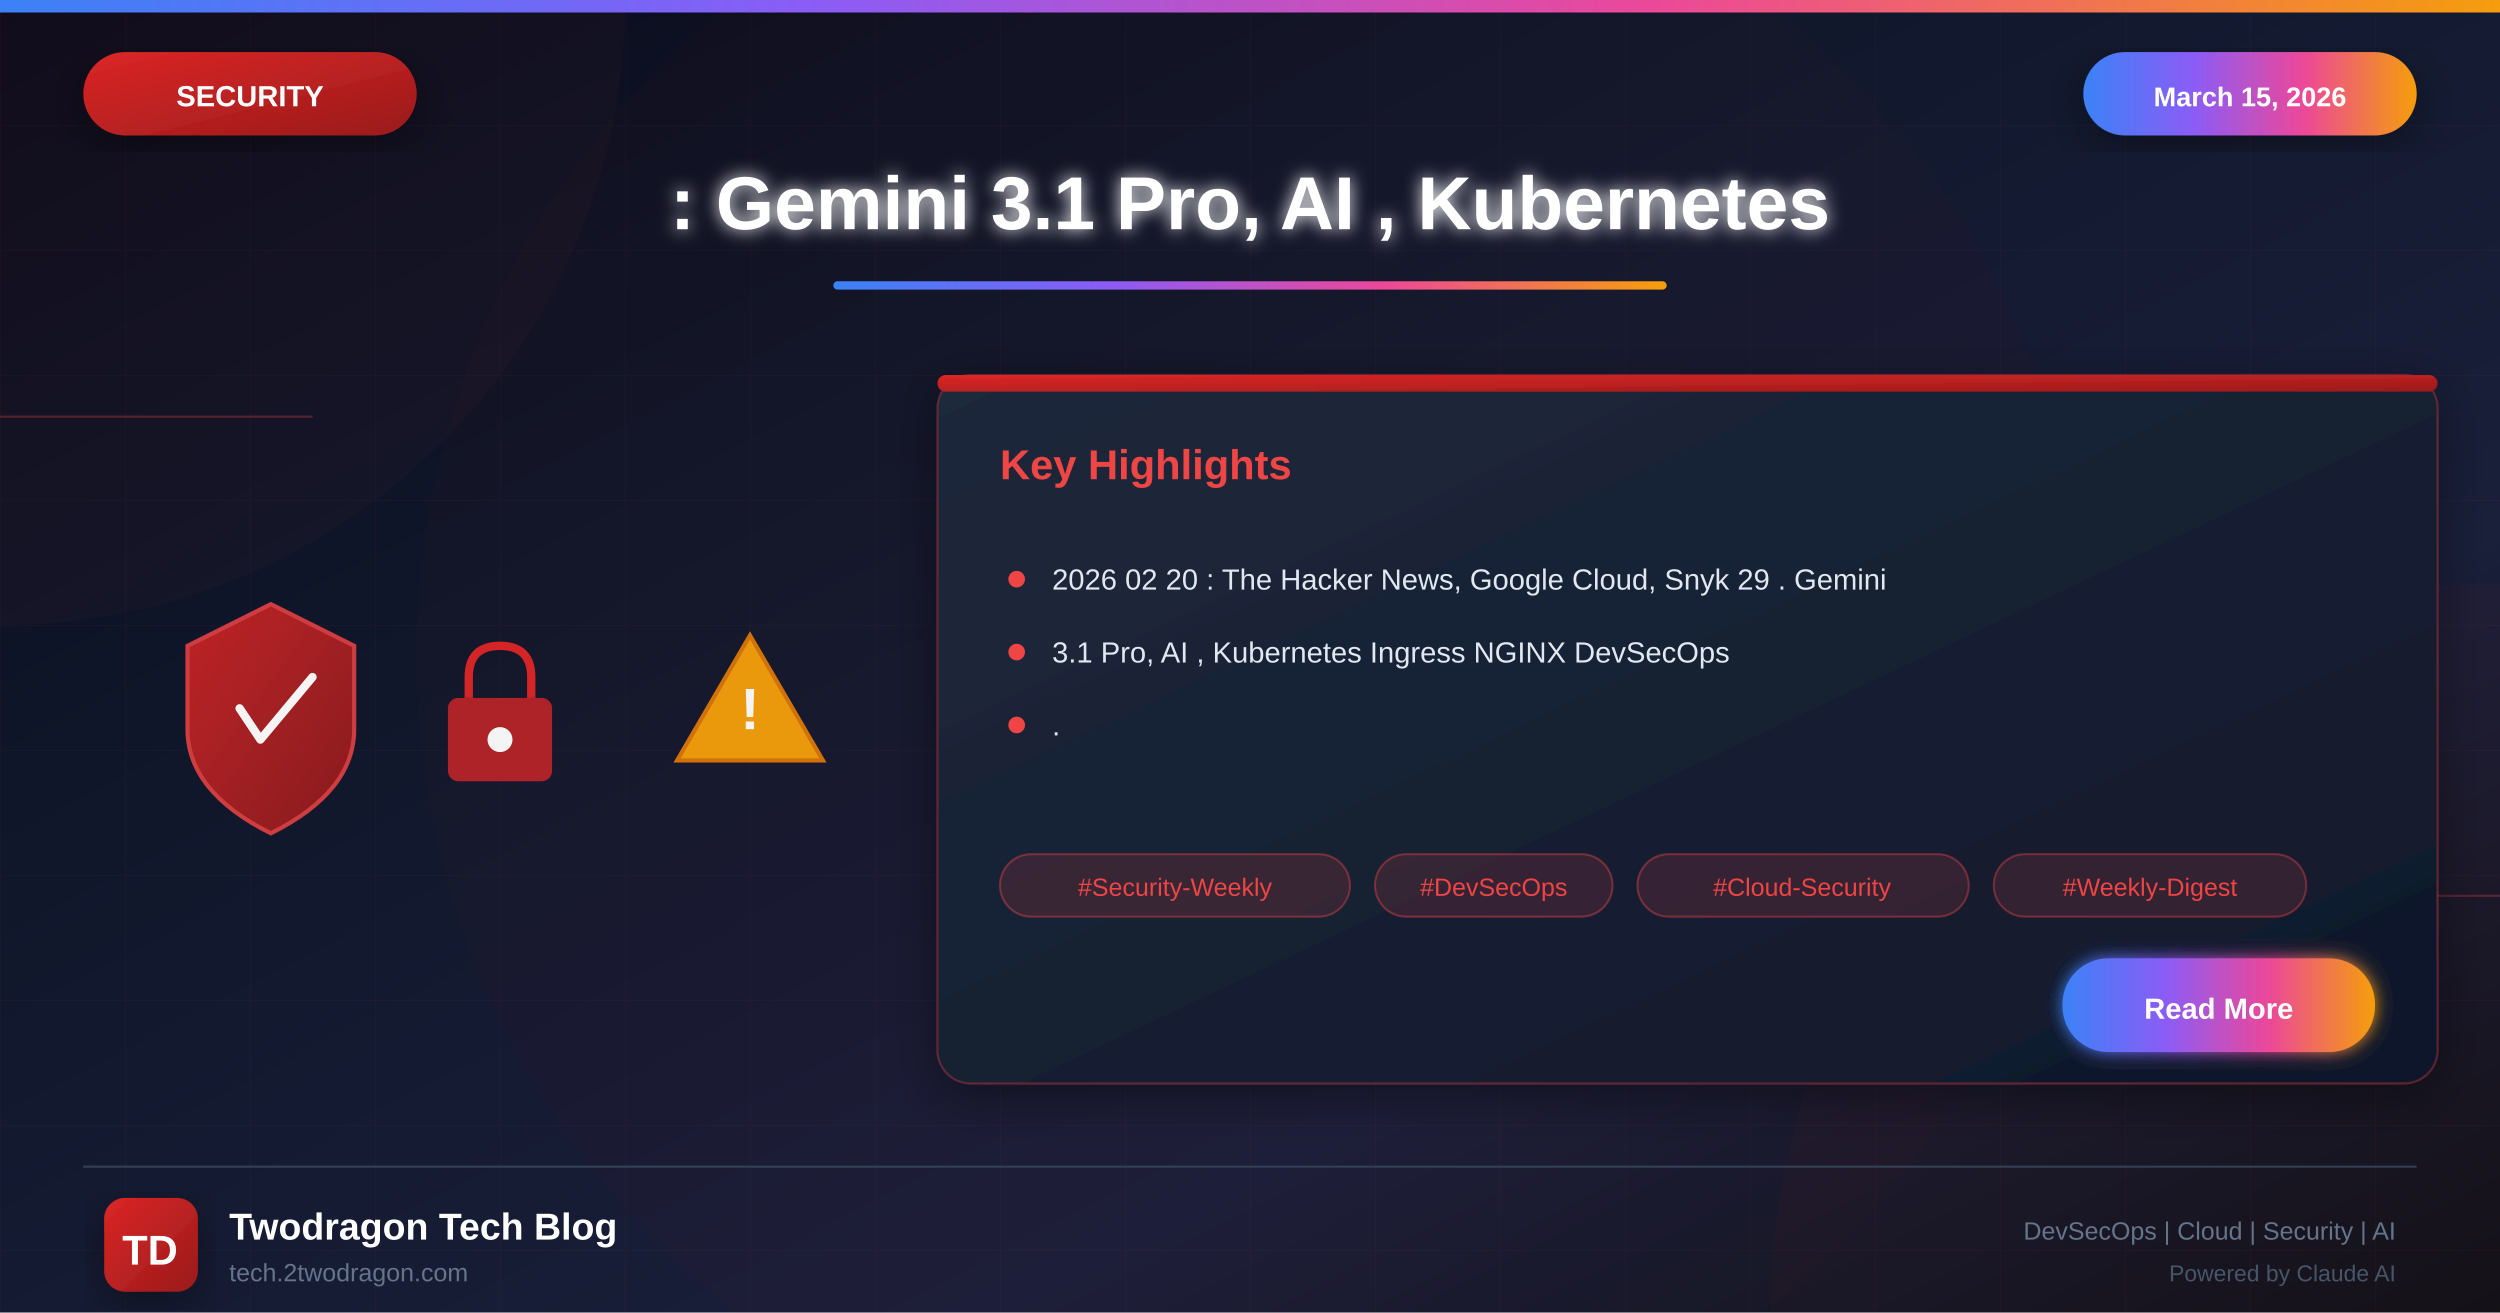
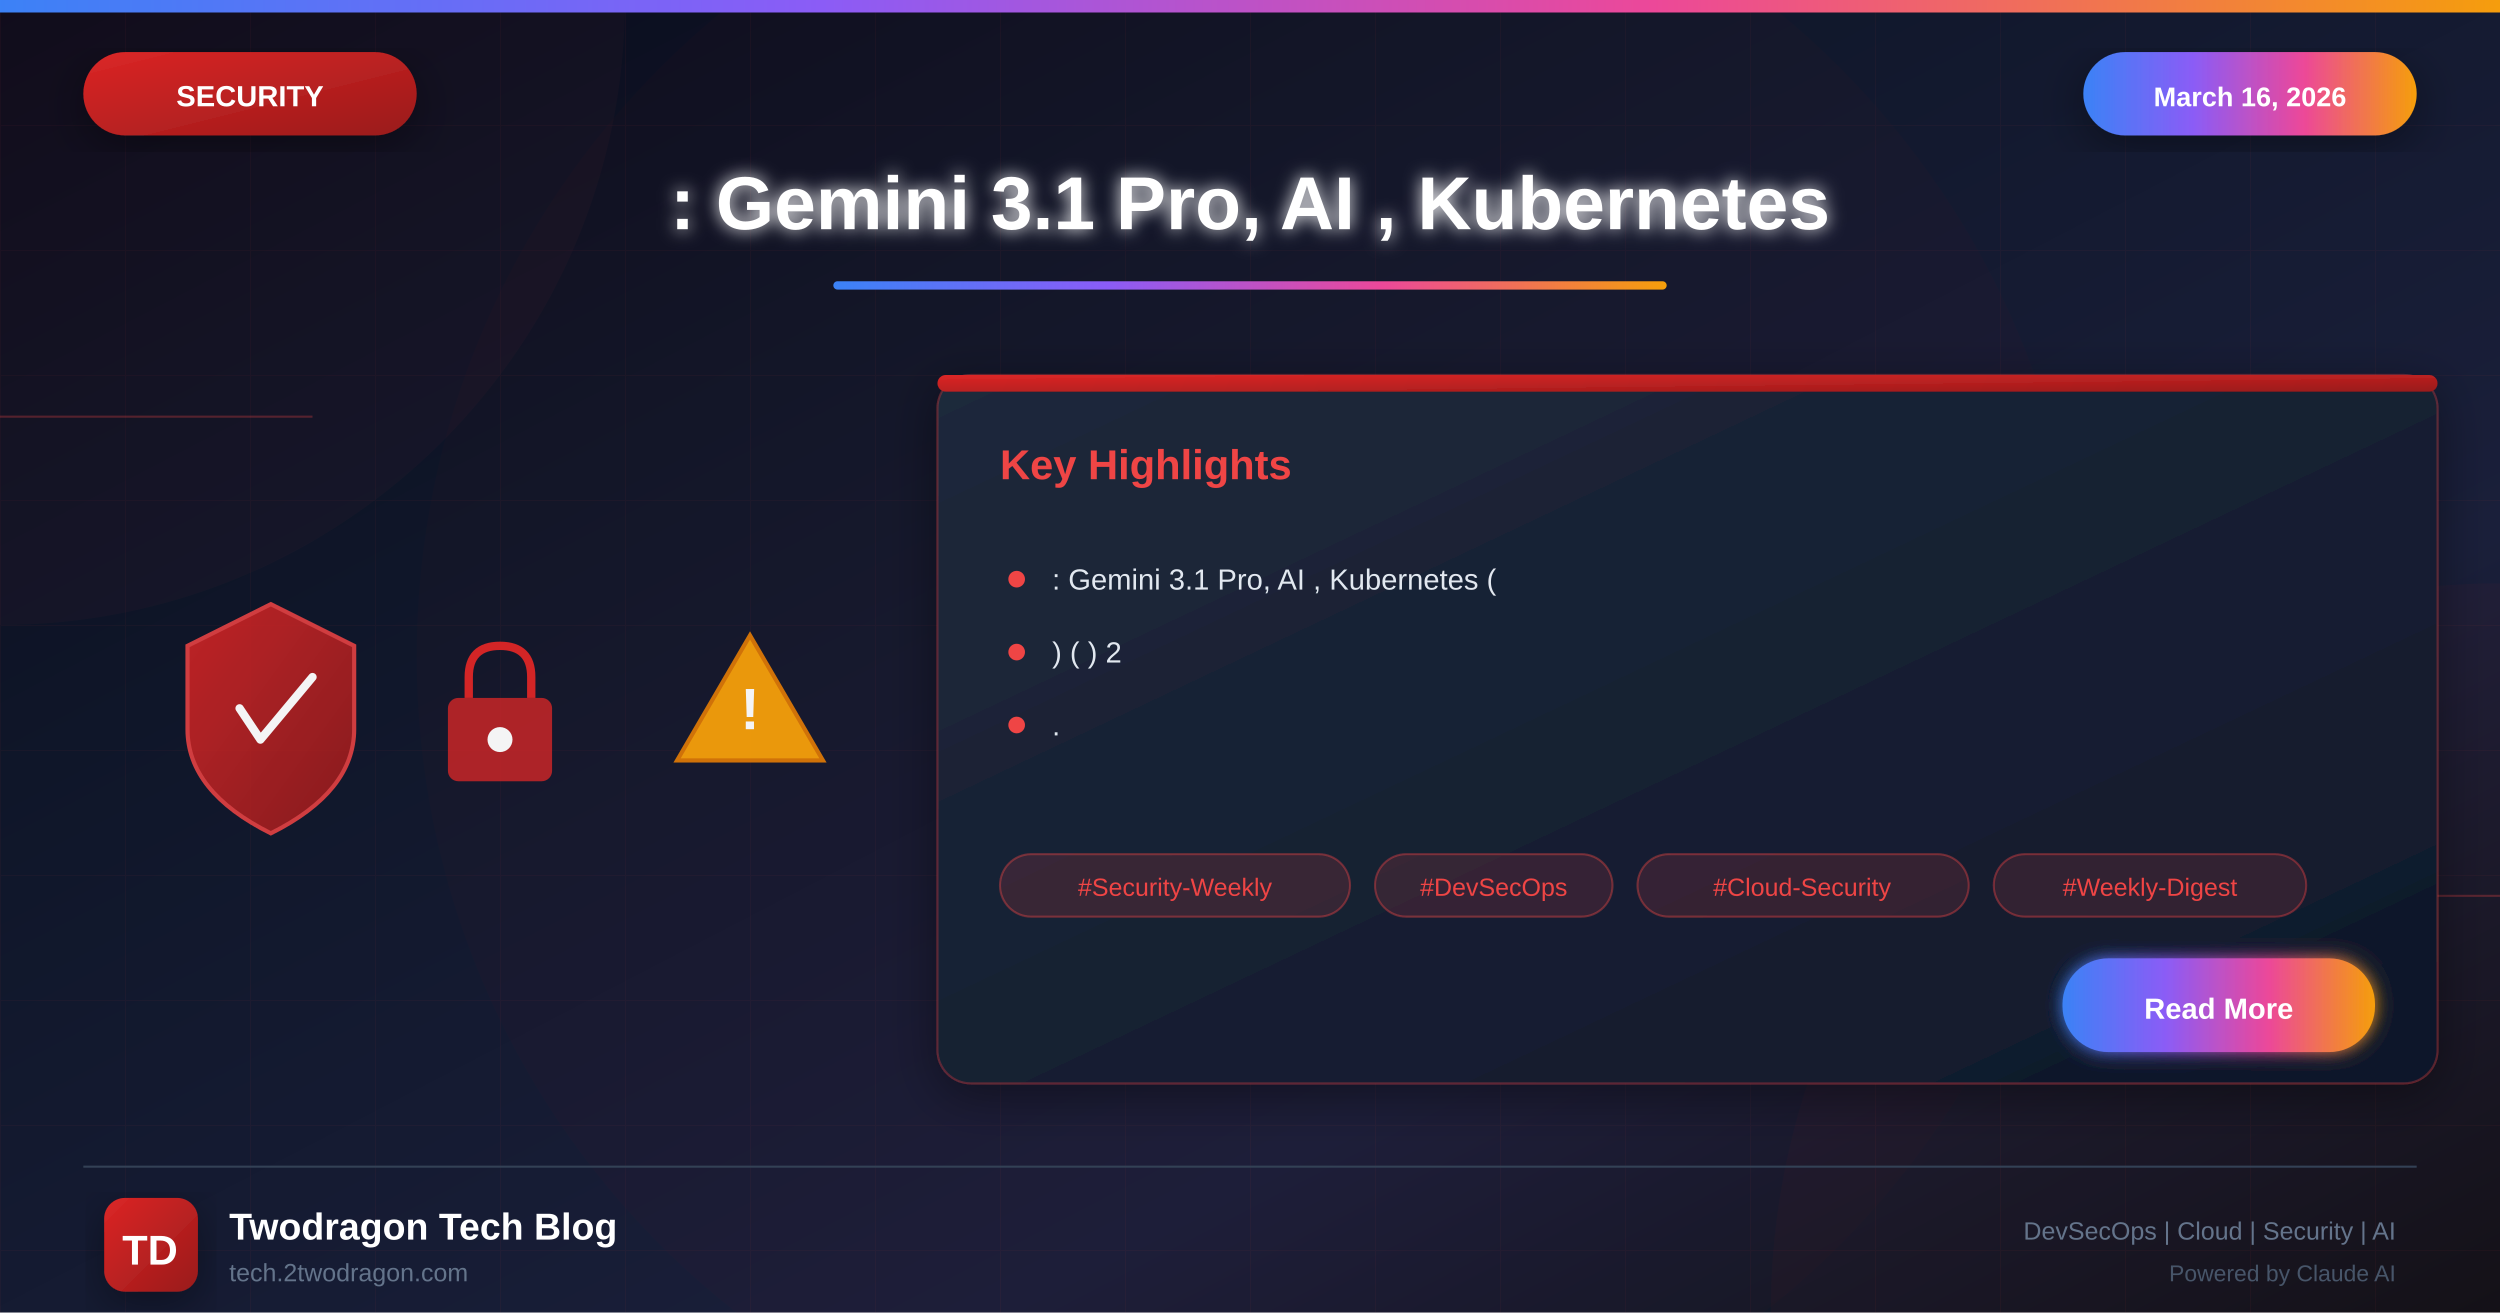
<svg xmlns="http://www.w3.org/2000/svg" viewBox="0 0 1200 630">
  <defs>
    <linearGradient id="bgGradient" x1="0%" y1="0%" x2="100%" y2="100%">
      <stop offset="0%" style="stop-color:#0a0a1a" />
      <stop offset="30%" style="stop-color:#0f1629" />
      <stop offset="70%" style="stop-color:#1a1f3a" />
      <stop offset="100%" style="stop-color:#0d1117" />
    </linearGradient>
    <linearGradient id="securityGradient" x1="0%" y1="0%" x2="100%" y2="100%">
      <stop offset="0%" style="stop-color:#dc2626" />
      <stop offset="100%" style="stop-color:#991b1b" />
    </linearGradient>
    <linearGradient id="accentGradient" x1="0%" y1="0%" x2="100%" y2="0%">
      <stop offset="0%" style="stop-color:#3b82f6" />
      <stop offset="33%" style="stop-color:#8b5cf6" />
      <stop offset="66%" style="stop-color:#ec4899" />
      <stop offset="100%" style="stop-color:#f59e0b" />
    </linearGradient>
    <linearGradient id="cardGradient" x1="0%" y1="0%" x2="100%" y2="100%">
      <stop offset="0%" style="stop-color:#1e293b" />
      <stop offset="100%" style="stop-color:#0f172a" />
    </linearGradient>
    <linearGradient id="fireGradient" x1="0%" y1="100%" x2="0%" y2="0%">
      <stop offset="0%" style="stop-color:#dc2626" />
      <stop offset="50%" style="stop-color:#f59e0b" />
      <stop offset="100%" style="stop-color:#fbbf24" />
    </linearGradient>
    <filter id="glow" x="-50%" y="-50%" width="200%" height="200%">
      <feGaussianBlur stdDeviation="4" result="blur" />
      <feMerge>
        <feMergeNode in="blur" />
        <feMergeNode in="SourceGraphic" />
      </feMerge>
    </filter>
    <filter id="strongGlow" x="-100%" y="-100%" width="300%" height="300%">
      <feGaussianBlur stdDeviation="8" result="blur" />
      <feMerge>
        <feMergeNode in="blur" />
        <feMergeNode in="blur" />
        <feMergeNode in="SourceGraphic" />
      </feMerge>
    </filter>
    <filter id="shadow" x="-20%" y="-20%" width="140%" height="140%">
      <feDropShadow dx="0" dy="6" stdDeviation="12" flood-color="#000" flood-opacity="0.4" />
    </filter>
    <filter id="innerGlow">
      <feGaussianBlur in="SourceAlpha" stdDeviation="3" result="blur" />
      <feOffset in="blur" dx="0" dy="0" />
      <feComposite in2="SourceAlpha" operator="arithmetic" k2="-1" k3="1" />
      <feColorMatrix type="matrix" values="0 0 0 0 1 0 0 0 0 1 0 0 0 0 1 0 0 0 0.5 0" />
      <feBlend in2="SourceGraphic" />
    </filter>
  </defs>
  <rect width="1200" height="630" fill="url(#bgGradient)" />
  <pattern id="grid" width="60" height="60" patternUnits="userSpaceOnUse">
    <path d="M 60 0 L 0 0 0 60" fill="none" stroke="#ef4444" stroke-opacity="0.05" stroke-width="1" />
  </pattern>
  <rect width="1200" height="630" fill="url(#grid)" />
  <circle cx="0" cy="0" r="300" fill="#ef4444" fill-opacity="0.03" />
  <circle cx="1200" cy="630" r="350" fill="#dc2626" fill-opacity="0.04" />
  <circle cx="600" cy="315" r="400" fill="#dc2626" fill-opacity="0.02" />
  <line x1="0" y1="200" x2="150" y2="200" stroke="#ef4444" stroke-width="1" opacity="0.3" />
  <line x1="1050" y1="430" x2="1200" y2="430" stroke="#ef4444" stroke-width="1" opacity="0.3" />
  <rect x="0" y="0" width="1200" height="6" fill="url(#accentGradient)" />
  <g filter="url(#shadow)">
    <rect x="40" y="25" width="160" height="40" rx="20" fill="url(#securityGradient)" />
    <text x="120" y="51" font-family="Arial, sans-serif" font-size="14" font-weight="bold" fill="white" text-anchor="middle">SECURITY</text>
  </g>
  <g filter="url(#shadow)">
    <rect x="1000" y="25" width="160" height="40" rx="20" fill="url(#accentGradient)" />
-     <text x="1080" y="51" font-family="Arial, sans-serif" font-size="13" font-weight="bold" fill="white" text-anchor="middle">March 15, 2026</text>
+     <text x="1080" y="51" font-family="Arial, sans-serif" font-size="13" font-weight="bold" fill="white" text-anchor="middle">March 16, 2026</text>
  </g>
  <text x="600" y="110" font-family="Arial, sans-serif" font-size="36" font-weight="bold" fill="white" text-anchor="middle" filter="url(#glow)">: Gemini 3.1 Pro, AI , Kubernetes</text>
  <rect x="400" y="135" width="400" height="4" rx="2" fill="url(#accentGradient)" />
  <g opacity="0.95">
    <g transform="translate(80, 280)">
      <path d="M50 10 L90 30 L90 70 Q90 100 50 120 Q10 100 10 70 L10 30 Z" fill="url(#securityGradient)" stroke="#ef4444" stroke-width="2" opacity="0.9" />
      <path d="M35 60 L45 75 L70 45" fill="none" stroke="white" stroke-width="4" stroke-linecap="round" stroke-linejoin="round" />
    </g>
    <g transform="translate(200, 300)">
      <rect x="15" y="35" width="50" height="40" rx="5" fill="#dc2626" opacity="0.8" />
      <path d="M25 35 L25 25 Q25 10 40 10 Q55 10 55 25 L55 35" fill="none" stroke="#dc2626" stroke-width="4" />
      <circle cx="40" cy="55" r="6" fill="white" />
    </g>
    <g transform="translate(320, 290)">
      <path d="M40 15 L75 75 L5 75 Z" fill="#f59e0b" stroke="#d97706" stroke-width="2" />
      <text x="40" y="60" font-family="Arial, sans-serif" font-size="28" font-weight="bold" fill="white" text-anchor="middle">!</text>
    </g>
  </g>
  <g transform="translate(450, 180)" filter="url(#shadow)">
    <rect width="720" height="340" rx="16" fill="url(#cardGradient)" stroke="#ef4444" stroke-width="1" stroke-opacity="0.3" />
    <rect x="0" y="0" width="720" height="8" rx="4" fill="url(#securityGradient)" />
    <text x="30" y="50" font-family="Arial, sans-serif" font-size="20" font-weight="bold" fill="#ef4444">Key Highlights</text>
    <g transform="translate(30, 90)">
      <circle cx="8" cy="8" r="4" fill="#ef4444" />
-       <text x="25" y="13" font-family="Arial, sans-serif" font-size="14" fill="#e2e8f0">2026 02 20 : The Hacker News, Google Cloud, Snyk 29 . Gemini</text>
+       <text x="25" y="13" font-family="Arial, sans-serif" font-size="14" fill="#e2e8f0">: Gemini 3.1 Pro, AI , Kubernetes (</text>
    </g>
    <g transform="translate(30, 125)">
      <circle cx="8" cy="8" r="4" fill="#ef4444" />
-       <text x="25" y="13" font-family="Arial, sans-serif" font-size="14" fill="#e2e8f0">3.1 Pro, AI , Kubernetes Ingress NGINX DevSecOps</text>
+       <text x="25" y="13" font-family="Arial, sans-serif" font-size="14" fill="#e2e8f0">) ( ) 2</text>
    </g>
    <g transform="translate(30, 160)">
      <circle cx="8" cy="8" r="4" fill="#ef4444" />
      <text x="25" y="13" font-family="Arial, sans-serif" font-size="14" fill="#e2e8f0">.</text>
    </g>
    <g transform="translate(30, 230)">
      <rect x="0" y="0" width="168" height="30" rx="15" fill="#ef4444" fill-opacity="0.15" stroke="#ef4444" stroke-width="1" stroke-opacity="0.4" />
      <text x="84" y="20" font-family="Arial, sans-serif" font-size="12" fill="#ef4444" text-anchor="middle">#Security-Weekly</text>
      <rect x="180" y="0" width="114" height="30" rx="15" fill="#ef4444" fill-opacity="0.15" stroke="#ef4444" stroke-width="1" stroke-opacity="0.4" />
      <text x="237" y="20" font-family="Arial, sans-serif" font-size="12" fill="#ef4444" text-anchor="middle">#DevSecOps</text>
      <rect x="306" y="0" width="159" height="30" rx="15" fill="#ef4444" fill-opacity="0.15" stroke="#ef4444" stroke-width="1" stroke-opacity="0.4" />
      <text x="385" y="20" font-family="Arial, sans-serif" font-size="12" fill="#ef4444" text-anchor="middle">#Cloud-Security</text>
      <rect x="477" y="0" width="150" height="30" rx="15" fill="#ef4444" fill-opacity="0.15" stroke="#ef4444" stroke-width="1" stroke-opacity="0.4" />
      <text x="552" y="20" font-family="Arial, sans-serif" font-size="12" fill="#ef4444" text-anchor="middle">#Weekly-Digest</text>
    </g>
    <g transform="translate(540, 280)">
      <rect width="150" height="45" rx="22" fill="url(#accentGradient)" filter="url(#glow)" />
      <text x="75" y="29" font-family="Arial, sans-serif" font-size="14" font-weight="bold" fill="white" text-anchor="middle">Read More</text>
    </g>
  </g>
  <line x1="40" y1="560" x2="1160" y2="560" stroke="#334155" stroke-width="1" />
  <g transform="translate(50, 575)">
    <rect width="45" height="45" rx="10" fill="url(#securityGradient)" filter="url(#shadow)" />
    <text x="22" y="32" font-family="Arial, sans-serif" font-size="20" font-weight="bold" fill="white" text-anchor="middle">TD</text>
  </g>
  <text x="110" y="595" font-family="Arial, sans-serif" font-size="18" font-weight="bold" fill="white">Twodragon Tech Blog</text>
  <text x="110" y="615" font-family="Arial, sans-serif" font-size="12" fill="#64748b">tech.2twodragon.com</text>
  <text x="1150" y="595" font-family="Arial, sans-serif" font-size="12" fill="#64748b" text-anchor="end">DevSecOps | Cloud | Security | AI</text>
  <text x="1150" y="615" font-family="Arial, sans-serif" font-size="11" fill="#475569" text-anchor="end">Powered by Claude AI</text>
</svg>
